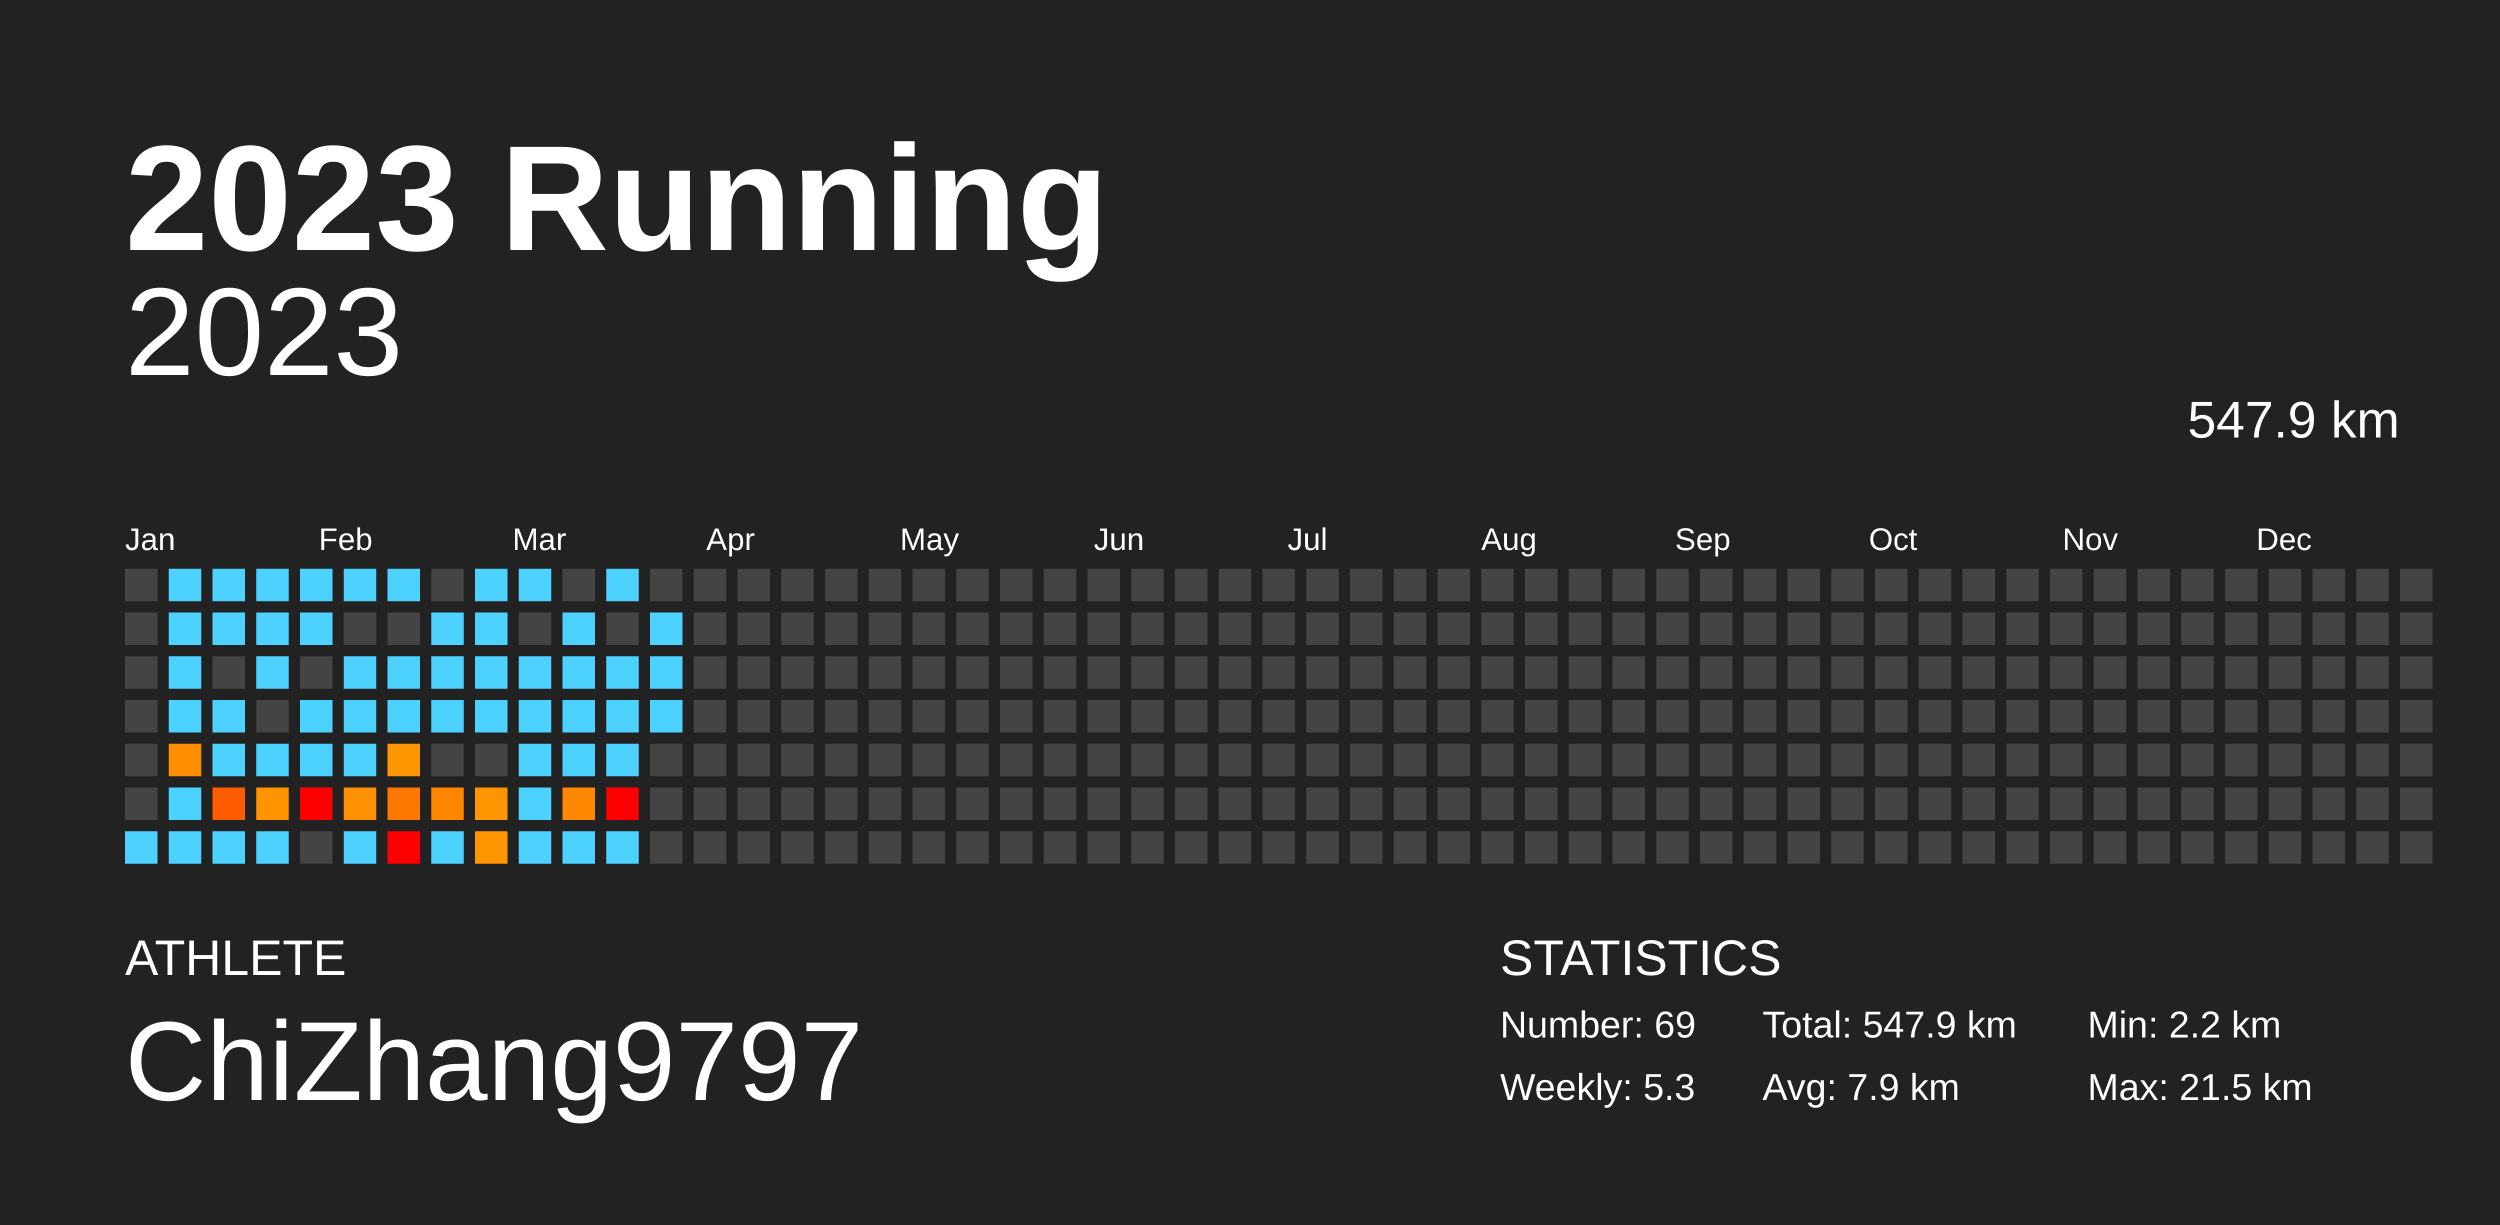
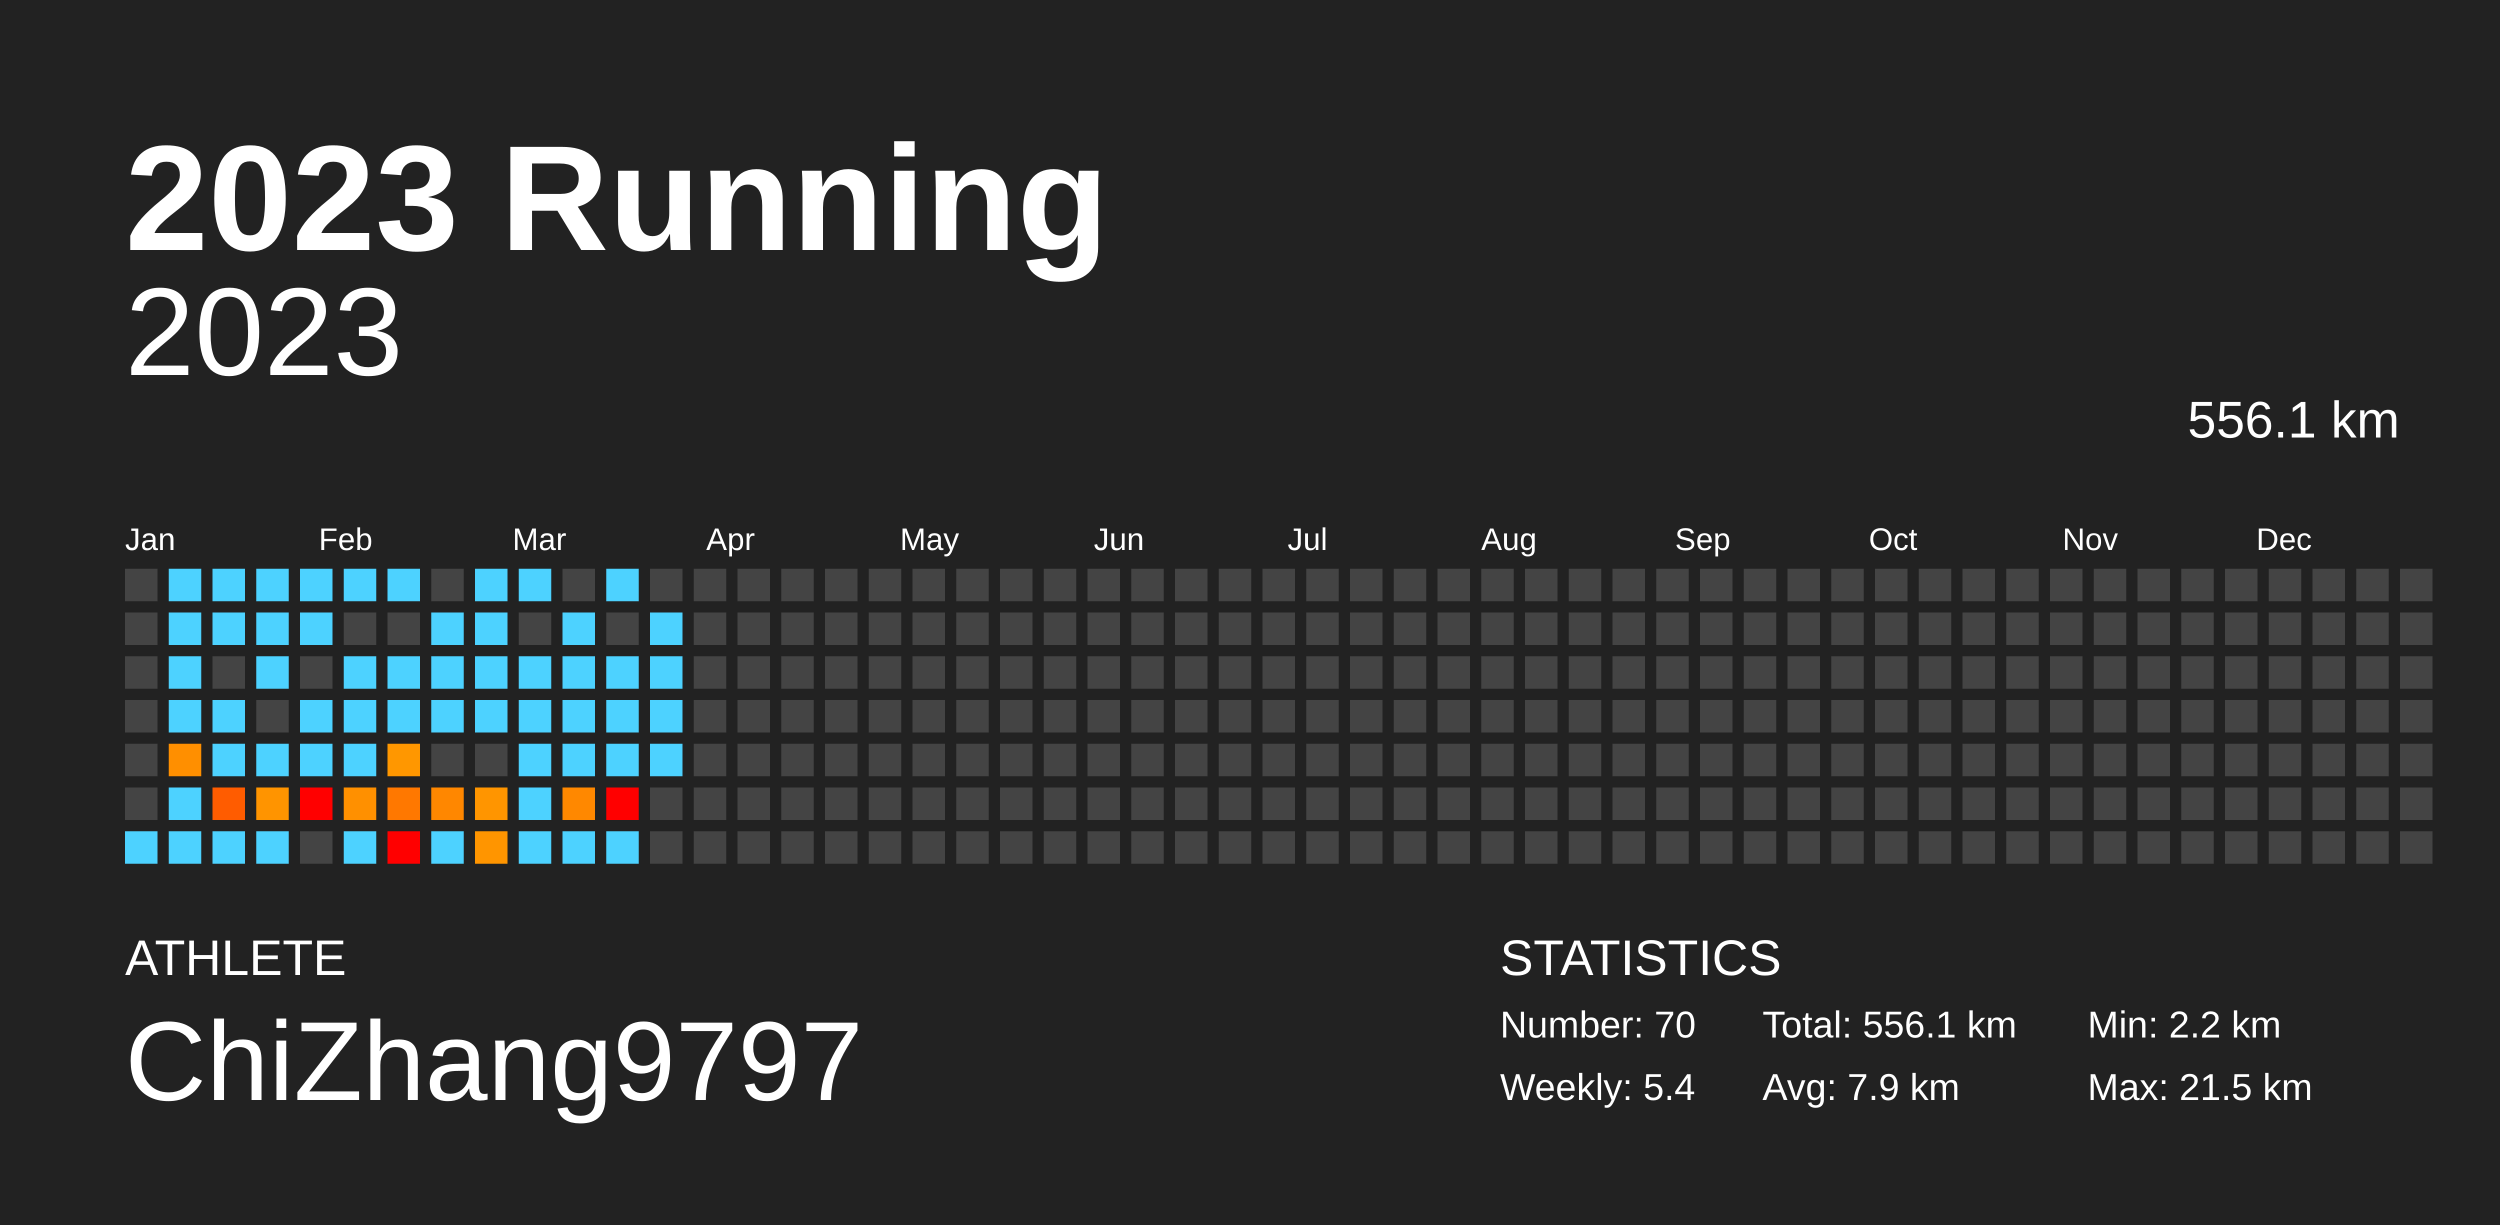
<svg xmlns="http://www.w3.org/2000/svg" baseProfile="full" height="98mm" version="1.1" viewBox="0,0,200,98" width="200mm">
  <defs />
  <rect fill="#222222" height="98" width="200" x="0" y="0" />
  <text fill="#FFFFFF" style="font-size:12px; font-family:Arial; font-weight:bold;" x="10" y="20">2023 Running</text>
  <text fill="#FFFFFF" style="font-size:4px; font-family:Arial" x="10" y="78">ATHLETE</text>
  <text fill="#FFFFFF" style="font-size:9px; font-family:Arial" x="10" y="88">ChiZhang9797</text>
  <text fill="#FFFFFF" style="font-size:4px; font-family:Arial" x="120" y="78">STATISTICS</text>
-   <text fill="#FFFFFF" style="font-size:3px; font-family:Arial" x="120" y="83">Number: 69</text>
-   <text fill="#FFFFFF" style="font-size:3px; font-family:Arial" x="120" y="88">Weekly: 5.3</text>
-   <text fill="#FFFFFF" style="font-size:3px; font-family:Arial" x="141" y="83">Total: 547.9 km</text>
+   <text fill="#FFFFFF" style="font-size:3px; font-family:Arial" x="120" y="83">Number: 70</text>
+   <text fill="#FFFFFF" style="font-size:3px; font-family:Arial" x="120" y="88">Weekly: 5.4</text>
+   <text fill="#FFFFFF" style="font-size:3px; font-family:Arial" x="141" y="83">Total: 556.1 km</text>
  <text fill="#FFFFFF" style="font-size:3px; font-family:Arial" x="141" y="88">Avg: 7.9 km</text>
  <text fill="#FFFFFF" style="font-size:3px; font-family:Arial" x="167" y="83">Min: 2.2 km</text>
  <text fill="#FFFFFF" style="font-size:3px; font-family:Arial" x="167" y="88">Max: 21.5 km</text>
  <text alignment-baseline="hanging" fill="#FFFFFF" style="font-size:10.0px; font-family:Arial;" x="10" y="30">2023</text>
-   <text alignment-baseline="hanging" fill="#FFFFFF" style="font-size:4.125px; font-family:Arial;" x="175" y="35">547.9 km</text>
+   <text alignment-baseline="hanging" fill="#FFFFFF" style="font-size:4.125px; font-family:Arial;" x="175" y="35">556.1 km</text>
  <text fill="#FFFFFF" style="font-size:2.5px; font-family:Arial" x="10.0" y="44">Jan</text>
  <text fill="#FFFFFF" style="font-size:2.5px; font-family:Arial" x="25.5" y="44">Feb</text>
  <text fill="#FFFFFF" style="font-size:2.5px; font-family:Arial" x="41.0" y="44">Mar</text>
  <text fill="#FFFFFF" style="font-size:2.5px; font-family:Arial" x="56.5" y="44">Apr</text>
  <text fill="#FFFFFF" style="font-size:2.5px; font-family:Arial" x="72.0" y="44">May</text>
  <text fill="#FFFFFF" style="font-size:2.5px; font-family:Arial" x="87.5" y="44">Jun</text>
  <text fill="#FFFFFF" style="font-size:2.5px; font-family:Arial" x="103.0" y="44">Jul</text>
  <text fill="#FFFFFF" style="font-size:2.5px; font-family:Arial" x="118.5" y="44">Aug</text>
  <text fill="#FFFFFF" style="font-size:2.5px; font-family:Arial" x="134.0" y="44">Sep</text>
  <text fill="#FFFFFF" style="font-size:2.5px; font-family:Arial" x="149.5" y="44">Oct</text>
  <text fill="#FFFFFF" style="font-size:2.5px; font-family:Arial" x="165.0" y="44">Nov</text>
  <text fill="#FFFFFF" style="font-size:2.5px; font-family:Arial" x="180.5" y="44">Dec</text>
  <rect fill="#444444" height="2.6" width="2.6" x="10.0" y="45.5" />
  <rect fill="#444444" height="2.6" width="2.6" x="10.0" y="49.0" />
  <rect fill="#444444" height="2.6" width="2.6" x="10.0" y="52.5" />
  <rect fill="#444444" height="2.6" width="2.6" x="10.0" y="56.0" />
  <rect fill="#444444" height="2.6" width="2.6" x="10.0" y="59.5" />
  <rect fill="#444444" height="2.6" width="2.6" x="10.0" y="63.0" />
  <rect fill="#4dd2ff" height="2.6" width="2.6" x="10.0" y="66.5" />
  <rect fill="#4dd2ff" height="2.6" width="2.6" x="13.5" y="45.5" />
  <rect fill="#4dd2ff" height="2.6" width="2.6" x="13.5" y="49.0" />
  <rect fill="#4dd2ff" height="2.6" width="2.6" x="13.5" y="52.5" />
  <rect fill="#4dd2ff" height="2.6" width="2.6" x="13.5" y="56.0" />
  <rect fill="#ff8f00" height="2.6" width="2.6" x="13.5" y="59.5" />
  <rect fill="#4dd2ff" height="2.6" width="2.6" x="13.5" y="63.0" />
  <rect fill="#4dd2ff" height="2.6" width="2.6" x="13.5" y="66.5" />
  <rect fill="#4dd2ff" height="2.6" width="2.6" x="17.0" y="45.5" />
  <rect fill="#4dd2ff" height="2.6" width="2.6" x="17.0" y="49.0" />
  <rect fill="#444444" height="2.6" width="2.6" x="17.0" y="52.5" />
  <rect fill="#4dd2ff" height="2.6" width="2.6" x="17.0" y="56.0" />
  <rect fill="#4dd2ff" height="2.6" width="2.6" x="17.0" y="59.5" />
  <rect fill="#ff5c00" height="2.6" width="2.6" x="17.0" y="63.0" />
  <rect fill="#4dd2ff" height="2.6" width="2.6" x="17.0" y="66.5" />
  <rect fill="#4dd2ff" height="2.6" width="2.6" x="20.5" y="45.5" />
  <rect fill="#4dd2ff" height="2.6" width="2.6" x="20.5" y="49.0" />
  <rect fill="#4dd2ff" height="2.6" width="2.6" x="20.5" y="52.5" />
  <rect fill="#444444" height="2.6" width="2.6" x="20.5" y="56.0" />
  <rect fill="#4dd2ff" height="2.6" width="2.6" x="20.5" y="59.5" />
  <rect fill="#ff9400" height="2.6" width="2.6" x="20.5" y="63.0" />
  <rect fill="#4dd2ff" height="2.6" width="2.6" x="20.5" y="66.5" />
  <rect fill="#4dd2ff" height="2.6" width="2.6" x="24.0" y="45.5" />
  <rect fill="#4dd2ff" height="2.6" width="2.6" x="24.0" y="49.0" />
  <rect fill="#444444" height="2.6" width="2.6" x="24.0" y="52.5" />
  <rect fill="#4dd2ff" height="2.6" width="2.6" x="24.0" y="56.0" />
  <rect fill="#4dd2ff" height="2.6" width="2.6" x="24.0" y="59.5" />
  <rect fill="red" height="2.6" width="2.6" x="24.0" y="63.0" />
  <rect fill="#444444" height="2.6" width="2.6" x="24.0" y="66.5" />
  <rect fill="#4dd2ff" height="2.6" width="2.6" x="27.5" y="45.5" />
  <rect fill="#444444" height="2.6" width="2.6" x="27.5" y="49.0" />
  <rect fill="#4dd2ff" height="2.6" width="2.6" x="27.5" y="52.5" />
  <rect fill="#4dd2ff" height="2.6" width="2.6" x="27.5" y="56.0" />
  <rect fill="#4dd2ff" height="2.6" width="2.6" x="27.5" y="59.5" />
  <rect fill="#ff9000" height="2.6" width="2.6" x="27.5" y="63.0" />
  <rect fill="#4dd2ff" height="2.6" width="2.6" x="27.5" y="66.5" />
  <rect fill="#4dd2ff" height="2.6" width="2.6" x="31.0" y="45.5" />
  <rect fill="#444444" height="2.6" width="2.6" x="31.0" y="49.0" />
  <rect fill="#4dd2ff" height="2.6" width="2.6" x="31.0" y="52.5" />
  <rect fill="#4dd2ff" height="2.6" width="2.6" x="31.0" y="56.0" />
  <rect fill="#ff9700" height="2.6" width="2.6" x="31.0" y="59.5" />
  <rect fill="#ff7800" height="2.6" width="2.6" x="31.0" y="63.0" />
  <rect fill="red" height="2.6" width="2.6" x="31.0" y="66.5" />
  <rect fill="#444444" height="2.6" width="2.6" x="34.5" y="45.5" />
  <rect fill="#4dd2ff" height="2.6" width="2.6" x="34.5" y="49.0" />
  <rect fill="#4dd2ff" height="2.6" width="2.6" x="34.5" y="52.5" />
  <rect fill="#4dd2ff" height="2.6" width="2.6" x="34.5" y="56.0" />
  <rect fill="#444444" height="2.6" width="2.6" x="34.5" y="59.5" />
  <rect fill="#ff8700" height="2.6" width="2.6" x="34.5" y="63.0" />
  <rect fill="#4dd2ff" height="2.6" width="2.6" x="34.5" y="66.5" />
  <rect fill="#4dd2ff" height="2.6" width="2.6" x="38.0" y="45.5" />
  <rect fill="#4dd2ff" height="2.6" width="2.6" x="38.0" y="49.0" />
  <rect fill="#4dd2ff" height="2.6" width="2.6" x="38.0" y="52.5" />
  <rect fill="#4dd2ff" height="2.6" width="2.6" x="38.0" y="56.0" />
  <rect fill="#444444" height="2.6" width="2.6" x="38.0" y="59.5" />
  <rect fill="#ff9500" height="2.6" width="2.6" x="38.0" y="63.0" />
  <rect fill="#ff9500" height="2.6" width="2.6" x="38.0" y="66.5" />
  <rect fill="#4dd2ff" height="2.6" width="2.6" x="41.5" y="45.5" />
  <rect fill="#444444" height="2.6" width="2.6" x="41.5" y="49.0" />
  <rect fill="#4dd2ff" height="2.6" width="2.6" x="41.5" y="52.5" />
  <rect fill="#4dd2ff" height="2.6" width="2.6" x="41.5" y="56.0" />
  <rect fill="#4dd2ff" height="2.6" width="2.6" x="41.5" y="59.5" />
  <rect fill="#4dd2ff" height="2.6" width="2.6" x="41.5" y="63.0" />
  <rect fill="#4dd2ff" height="2.6" width="2.6" x="41.5" y="66.5" />
  <rect fill="#444444" height="2.6" width="2.6" x="45.0" y="45.5" />
  <rect fill="#4dd2ff" height="2.6" width="2.6" x="45.0" y="49.0" />
  <rect fill="#4dd2ff" height="2.6" width="2.6" x="45.0" y="52.5" />
  <rect fill="#4dd2ff" height="2.6" width="2.6" x="45.0" y="56.0" />
  <rect fill="#4dd2ff" height="2.6" width="2.6" x="45.0" y="59.5" />
  <rect fill="#ff8800" height="2.6" width="2.6" x="45.0" y="63.0" />
  <rect fill="#4dd2ff" height="2.6" width="2.6" x="45.0" y="66.5" />
  <rect fill="#4dd2ff" height="2.6" width="2.6" x="48.5" y="45.5" />
  <rect fill="#444444" height="2.6" width="2.6" x="48.5" y="49.0" />
  <rect fill="#4dd2ff" height="2.6" width="2.6" x="48.5" y="52.5" />
  <rect fill="#4dd2ff" height="2.6" width="2.6" x="48.5" y="56.0" />
  <rect fill="#4dd2ff" height="2.6" width="2.6" x="48.5" y="59.5" />
  <rect fill="red" height="2.6" width="2.6" x="48.5" y="63.0" />
  <rect fill="#4dd2ff" height="2.6" width="2.6" x="48.5" y="66.5" />
  <rect fill="#444444" height="2.6" width="2.6" x="52.0" y="45.5" />
  <rect fill="#4dd2ff" height="2.6" width="2.6" x="52.0" y="49.0" />
  <rect fill="#4dd2ff" height="2.6" width="2.6" x="52.0" y="52.5" />
  <rect fill="#4dd2ff" height="2.6" width="2.6" x="52.0" y="56.0" />
-   <rect fill="#444444" height="2.6" width="2.6" x="52.0" y="59.5" />
+   <rect fill="#4dd2ff" height="2.6" width="2.6" x="52.0" y="59.5" />
  <rect fill="#444444" height="2.6" width="2.6" x="52.0" y="63.0" />
  <rect fill="#444444" height="2.6" width="2.6" x="52.0" y="66.5" />
  <rect fill="#444444" height="2.6" width="2.6" x="55.5" y="45.5" />
  <rect fill="#444444" height="2.6" width="2.6" x="55.5" y="49.0" />
  <rect fill="#444444" height="2.6" width="2.6" x="55.5" y="52.5" />
  <rect fill="#444444" height="2.6" width="2.6" x="55.5" y="56.0" />
  <rect fill="#444444" height="2.6" width="2.6" x="55.5" y="59.5" />
  <rect fill="#444444" height="2.6" width="2.6" x="55.5" y="63.0" />
  <rect fill="#444444" height="2.6" width="2.6" x="55.5" y="66.5" />
  <rect fill="#444444" height="2.6" width="2.6" x="59.0" y="45.5" />
  <rect fill="#444444" height="2.6" width="2.6" x="59.0" y="49.0" />
  <rect fill="#444444" height="2.6" width="2.6" x="59.0" y="52.5" />
  <rect fill="#444444" height="2.6" width="2.6" x="59.0" y="56.0" />
  <rect fill="#444444" height="2.6" width="2.6" x="59.0" y="59.5" />
  <rect fill="#444444" height="2.6" width="2.6" x="59.0" y="63.0" />
  <rect fill="#444444" height="2.6" width="2.6" x="59.0" y="66.5" />
  <rect fill="#444444" height="2.6" width="2.6" x="62.5" y="45.5" />
  <rect fill="#444444" height="2.6" width="2.6" x="62.5" y="49.0" />
  <rect fill="#444444" height="2.6" width="2.6" x="62.5" y="52.5" />
  <rect fill="#444444" height="2.6" width="2.6" x="62.5" y="56.0" />
  <rect fill="#444444" height="2.6" width="2.6" x="62.5" y="59.5" />
  <rect fill="#444444" height="2.6" width="2.6" x="62.5" y="63.0" />
  <rect fill="#444444" height="2.6" width="2.6" x="62.5" y="66.5" />
  <rect fill="#444444" height="2.6" width="2.6" x="66.0" y="45.5" />
  <rect fill="#444444" height="2.6" width="2.6" x="66.0" y="49.0" />
  <rect fill="#444444" height="2.6" width="2.6" x="66.0" y="52.5" />
  <rect fill="#444444" height="2.6" width="2.6" x="66.0" y="56.0" />
  <rect fill="#444444" height="2.6" width="2.6" x="66.0" y="59.5" />
  <rect fill="#444444" height="2.6" width="2.6" x="66.0" y="63.0" />
  <rect fill="#444444" height="2.6" width="2.6" x="66.0" y="66.5" />
  <rect fill="#444444" height="2.6" width="2.6" x="69.5" y="45.5" />
  <rect fill="#444444" height="2.6" width="2.6" x="69.5" y="49.0" />
  <rect fill="#444444" height="2.6" width="2.6" x="69.5" y="52.5" />
  <rect fill="#444444" height="2.6" width="2.6" x="69.5" y="56.0" />
  <rect fill="#444444" height="2.6" width="2.6" x="69.5" y="59.5" />
  <rect fill="#444444" height="2.6" width="2.6" x="69.5" y="63.0" />
  <rect fill="#444444" height="2.6" width="2.6" x="69.5" y="66.5" />
  <rect fill="#444444" height="2.6" width="2.6" x="73.0" y="45.5" />
  <rect fill="#444444" height="2.6" width="2.6" x="73.0" y="49.0" />
  <rect fill="#444444" height="2.6" width="2.6" x="73.0" y="52.5" />
  <rect fill="#444444" height="2.6" width="2.6" x="73.0" y="56.0" />
  <rect fill="#444444" height="2.6" width="2.6" x="73.0" y="59.5" />
  <rect fill="#444444" height="2.6" width="2.6" x="73.0" y="63.0" />
  <rect fill="#444444" height="2.6" width="2.6" x="73.0" y="66.5" />
  <rect fill="#444444" height="2.6" width="2.6" x="76.5" y="45.5" />
  <rect fill="#444444" height="2.6" width="2.6" x="76.5" y="49.0" />
  <rect fill="#444444" height="2.6" width="2.6" x="76.5" y="52.5" />
  <rect fill="#444444" height="2.6" width="2.6" x="76.5" y="56.0" />
  <rect fill="#444444" height="2.6" width="2.6" x="76.5" y="59.5" />
  <rect fill="#444444" height="2.6" width="2.6" x="76.5" y="63.0" />
  <rect fill="#444444" height="2.6" width="2.6" x="76.5" y="66.5" />
  <rect fill="#444444" height="2.6" width="2.6" x="80.0" y="45.5" />
  <rect fill="#444444" height="2.6" width="2.6" x="80.0" y="49.0" />
  <rect fill="#444444" height="2.6" width="2.6" x="80.0" y="52.5" />
  <rect fill="#444444" height="2.6" width="2.6" x="80.0" y="56.0" />
  <rect fill="#444444" height="2.6" width="2.6" x="80.0" y="59.5" />
  <rect fill="#444444" height="2.6" width="2.6" x="80.0" y="63.0" />
  <rect fill="#444444" height="2.6" width="2.6" x="80.0" y="66.5" />
  <rect fill="#444444" height="2.6" width="2.6" x="83.5" y="45.5" />
  <rect fill="#444444" height="2.6" width="2.6" x="83.5" y="49.0" />
  <rect fill="#444444" height="2.6" width="2.6" x="83.5" y="52.5" />
  <rect fill="#444444" height="2.6" width="2.6" x="83.5" y="56.0" />
  <rect fill="#444444" height="2.6" width="2.6" x="83.5" y="59.5" />
  <rect fill="#444444" height="2.6" width="2.6" x="83.5" y="63.0" />
  <rect fill="#444444" height="2.6" width="2.6" x="83.5" y="66.5" />
  <rect fill="#444444" height="2.6" width="2.6" x="87.0" y="45.5" />
  <rect fill="#444444" height="2.6" width="2.6" x="87.0" y="49.0" />
  <rect fill="#444444" height="2.6" width="2.6" x="87.0" y="52.5" />
  <rect fill="#444444" height="2.6" width="2.6" x="87.0" y="56.0" />
  <rect fill="#444444" height="2.6" width="2.6" x="87.0" y="59.5" />
  <rect fill="#444444" height="2.6" width="2.6" x="87.0" y="63.0" />
  <rect fill="#444444" height="2.6" width="2.6" x="87.0" y="66.5" />
  <rect fill="#444444" height="2.6" width="2.6" x="90.5" y="45.5" />
  <rect fill="#444444" height="2.6" width="2.6" x="90.5" y="49.0" />
  <rect fill="#444444" height="2.6" width="2.6" x="90.5" y="52.5" />
  <rect fill="#444444" height="2.6" width="2.6" x="90.5" y="56.0" />
  <rect fill="#444444" height="2.6" width="2.6" x="90.5" y="59.5" />
  <rect fill="#444444" height="2.6" width="2.6" x="90.5" y="63.0" />
  <rect fill="#444444" height="2.6" width="2.6" x="90.5" y="66.5" />
  <rect fill="#444444" height="2.6" width="2.6" x="94.0" y="45.5" />
  <rect fill="#444444" height="2.6" width="2.6" x="94.0" y="49.0" />
  <rect fill="#444444" height="2.6" width="2.6" x="94.0" y="52.5" />
  <rect fill="#444444" height="2.6" width="2.6" x="94.0" y="56.0" />
  <rect fill="#444444" height="2.6" width="2.6" x="94.0" y="59.5" />
  <rect fill="#444444" height="2.6" width="2.6" x="94.0" y="63.0" />
  <rect fill="#444444" height="2.6" width="2.6" x="94.0" y="66.5" />
  <rect fill="#444444" height="2.6" width="2.6" x="97.5" y="45.5" />
  <rect fill="#444444" height="2.6" width="2.6" x="97.5" y="49.0" />
  <rect fill="#444444" height="2.6" width="2.6" x="97.5" y="52.5" />
  <rect fill="#444444" height="2.6" width="2.6" x="97.5" y="56.0" />
  <rect fill="#444444" height="2.6" width="2.6" x="97.5" y="59.5" />
  <rect fill="#444444" height="2.6" width="2.6" x="97.5" y="63.0" />
  <rect fill="#444444" height="2.6" width="2.6" x="97.5" y="66.5" />
  <rect fill="#444444" height="2.6" width="2.6" x="101.0" y="45.5" />
  <rect fill="#444444" height="2.6" width="2.6" x="101.0" y="49.0" />
  <rect fill="#444444" height="2.6" width="2.6" x="101.0" y="52.5" />
  <rect fill="#444444" height="2.6" width="2.6" x="101.0" y="56.0" />
  <rect fill="#444444" height="2.6" width="2.6" x="101.0" y="59.5" />
  <rect fill="#444444" height="2.6" width="2.6" x="101.0" y="63.0" />
  <rect fill="#444444" height="2.6" width="2.6" x="101.0" y="66.5" />
  <rect fill="#444444" height="2.6" width="2.6" x="104.5" y="45.5" />
  <rect fill="#444444" height="2.6" width="2.6" x="104.5" y="49.0" />
  <rect fill="#444444" height="2.6" width="2.6" x="104.5" y="52.5" />
  <rect fill="#444444" height="2.6" width="2.6" x="104.5" y="56.0" />
  <rect fill="#444444" height="2.6" width="2.6" x="104.5" y="59.5" />
  <rect fill="#444444" height="2.6" width="2.6" x="104.5" y="63.0" />
  <rect fill="#444444" height="2.6" width="2.6" x="104.5" y="66.5" />
  <rect fill="#444444" height="2.6" width="2.6" x="108.0" y="45.5" />
  <rect fill="#444444" height="2.6" width="2.6" x="108.0" y="49.0" />
  <rect fill="#444444" height="2.6" width="2.6" x="108.0" y="52.5" />
  <rect fill="#444444" height="2.6" width="2.6" x="108.0" y="56.0" />
  <rect fill="#444444" height="2.6" width="2.6" x="108.0" y="59.5" />
  <rect fill="#444444" height="2.6" width="2.6" x="108.0" y="63.0" />
  <rect fill="#444444" height="2.6" width="2.6" x="108.0" y="66.5" />
  <rect fill="#444444" height="2.6" width="2.6" x="111.5" y="45.5" />
  <rect fill="#444444" height="2.6" width="2.6" x="111.5" y="49.0" />
  <rect fill="#444444" height="2.6" width="2.6" x="111.5" y="52.5" />
  <rect fill="#444444" height="2.6" width="2.6" x="111.5" y="56.0" />
  <rect fill="#444444" height="2.6" width="2.6" x="111.5" y="59.5" />
  <rect fill="#444444" height="2.6" width="2.6" x="111.5" y="63.0" />
  <rect fill="#444444" height="2.6" width="2.6" x="111.5" y="66.5" />
  <rect fill="#444444" height="2.6" width="2.6" x="115.0" y="45.5" />
  <rect fill="#444444" height="2.6" width="2.6" x="115.0" y="49.0" />
  <rect fill="#444444" height="2.6" width="2.6" x="115.0" y="52.5" />
  <rect fill="#444444" height="2.6" width="2.6" x="115.0" y="56.0" />
  <rect fill="#444444" height="2.6" width="2.6" x="115.0" y="59.5" />
  <rect fill="#444444" height="2.6" width="2.6" x="115.0" y="63.0" />
  <rect fill="#444444" height="2.6" width="2.6" x="115.0" y="66.5" />
  <rect fill="#444444" height="2.6" width="2.6" x="118.5" y="45.5" />
  <rect fill="#444444" height="2.6" width="2.6" x="118.5" y="49.0" />
  <rect fill="#444444" height="2.6" width="2.6" x="118.5" y="52.5" />
  <rect fill="#444444" height="2.6" width="2.6" x="118.5" y="56.0" />
  <rect fill="#444444" height="2.6" width="2.6" x="118.5" y="59.5" />
  <rect fill="#444444" height="2.6" width="2.6" x="118.5" y="63.0" />
  <rect fill="#444444" height="2.6" width="2.6" x="118.5" y="66.5" />
  <rect fill="#444444" height="2.6" width="2.6" x="122.0" y="45.5" />
  <rect fill="#444444" height="2.6" width="2.6" x="122.0" y="49.0" />
  <rect fill="#444444" height="2.6" width="2.6" x="122.0" y="52.5" />
  <rect fill="#444444" height="2.6" width="2.6" x="122.0" y="56.0" />
  <rect fill="#444444" height="2.6" width="2.6" x="122.0" y="59.5" />
  <rect fill="#444444" height="2.6" width="2.6" x="122.0" y="63.0" />
  <rect fill="#444444" height="2.6" width="2.6" x="122.0" y="66.5" />
  <rect fill="#444444" height="2.6" width="2.6" x="125.5" y="45.5" />
  <rect fill="#444444" height="2.6" width="2.6" x="125.5" y="49.0" />
  <rect fill="#444444" height="2.6" width="2.6" x="125.5" y="52.5" />
  <rect fill="#444444" height="2.6" width="2.6" x="125.5" y="56.0" />
  <rect fill="#444444" height="2.6" width="2.6" x="125.5" y="59.5" />
  <rect fill="#444444" height="2.6" width="2.6" x="125.5" y="63.0" />
  <rect fill="#444444" height="2.6" width="2.6" x="125.5" y="66.5" />
  <rect fill="#444444" height="2.6" width="2.6" x="129.0" y="45.5" />
  <rect fill="#444444" height="2.6" width="2.6" x="129.0" y="49.0" />
  <rect fill="#444444" height="2.6" width="2.6" x="129.0" y="52.5" />
  <rect fill="#444444" height="2.6" width="2.6" x="129.0" y="56.0" />
  <rect fill="#444444" height="2.6" width="2.6" x="129.0" y="59.5" />
  <rect fill="#444444" height="2.6" width="2.6" x="129.0" y="63.0" />
  <rect fill="#444444" height="2.6" width="2.6" x="129.0" y="66.5" />
  <rect fill="#444444" height="2.6" width="2.6" x="132.5" y="45.5" />
  <rect fill="#444444" height="2.6" width="2.6" x="132.5" y="49.0" />
  <rect fill="#444444" height="2.6" width="2.6" x="132.5" y="52.5" />
  <rect fill="#444444" height="2.6" width="2.6" x="132.5" y="56.0" />
  <rect fill="#444444" height="2.6" width="2.6" x="132.5" y="59.5" />
  <rect fill="#444444" height="2.6" width="2.6" x="132.5" y="63.0" />
  <rect fill="#444444" height="2.6" width="2.6" x="132.5" y="66.5" />
  <rect fill="#444444" height="2.6" width="2.6" x="136.0" y="45.5" />
  <rect fill="#444444" height="2.6" width="2.6" x="136.0" y="49.0" />
  <rect fill="#444444" height="2.6" width="2.6" x="136.0" y="52.5" />
  <rect fill="#444444" height="2.6" width="2.6" x="136.0" y="56.0" />
  <rect fill="#444444" height="2.6" width="2.6" x="136.0" y="59.5" />
  <rect fill="#444444" height="2.6" width="2.6" x="136.0" y="63.0" />
  <rect fill="#444444" height="2.6" width="2.6" x="136.0" y="66.5" />
  <rect fill="#444444" height="2.6" width="2.6" x="139.5" y="45.5" />
  <rect fill="#444444" height="2.6" width="2.6" x="139.5" y="49.0" />
  <rect fill="#444444" height="2.6" width="2.6" x="139.5" y="52.5" />
  <rect fill="#444444" height="2.6" width="2.6" x="139.5" y="56.0" />
  <rect fill="#444444" height="2.6" width="2.6" x="139.5" y="59.5" />
  <rect fill="#444444" height="2.6" width="2.6" x="139.5" y="63.0" />
  <rect fill="#444444" height="2.6" width="2.6" x="139.5" y="66.5" />
  <rect fill="#444444" height="2.6" width="2.6" x="143.0" y="45.5" />
  <rect fill="#444444" height="2.6" width="2.6" x="143.0" y="49.0" />
  <rect fill="#444444" height="2.6" width="2.6" x="143.0" y="52.5" />
  <rect fill="#444444" height="2.6" width="2.6" x="143.0" y="56.0" />
  <rect fill="#444444" height="2.6" width="2.6" x="143.0" y="59.5" />
  <rect fill="#444444" height="2.6" width="2.6" x="143.0" y="63.0" />
  <rect fill="#444444" height="2.6" width="2.6" x="143.0" y="66.5" />
  <rect fill="#444444" height="2.6" width="2.6" x="146.5" y="45.5" />
  <rect fill="#444444" height="2.6" width="2.6" x="146.5" y="49.0" />
  <rect fill="#444444" height="2.6" width="2.6" x="146.5" y="52.5" />
  <rect fill="#444444" height="2.6" width="2.6" x="146.5" y="56.0" />
  <rect fill="#444444" height="2.6" width="2.6" x="146.5" y="59.5" />
  <rect fill="#444444" height="2.6" width="2.6" x="146.5" y="63.0" />
  <rect fill="#444444" height="2.6" width="2.6" x="146.5" y="66.5" />
  <rect fill="#444444" height="2.6" width="2.6" x="150.0" y="45.5" />
  <rect fill="#444444" height="2.6" width="2.6" x="150.0" y="49.0" />
  <rect fill="#444444" height="2.6" width="2.6" x="150.0" y="52.5" />
  <rect fill="#444444" height="2.6" width="2.6" x="150.0" y="56.0" />
  <rect fill="#444444" height="2.6" width="2.6" x="150.0" y="59.5" />
  <rect fill="#444444" height="2.6" width="2.6" x="150.0" y="63.0" />
  <rect fill="#444444" height="2.6" width="2.6" x="150.0" y="66.5" />
  <rect fill="#444444" height="2.6" width="2.6" x="153.5" y="45.5" />
  <rect fill="#444444" height="2.6" width="2.6" x="153.5" y="49.0" />
  <rect fill="#444444" height="2.6" width="2.6" x="153.5" y="52.5" />
  <rect fill="#444444" height="2.6" width="2.6" x="153.5" y="56.0" />
  <rect fill="#444444" height="2.6" width="2.6" x="153.5" y="59.5" />
  <rect fill="#444444" height="2.6" width="2.6" x="153.5" y="63.0" />
  <rect fill="#444444" height="2.6" width="2.6" x="153.5" y="66.5" />
  <rect fill="#444444" height="2.6" width="2.6" x="157.0" y="45.5" />
  <rect fill="#444444" height="2.6" width="2.6" x="157.0" y="49.0" />
  <rect fill="#444444" height="2.6" width="2.6" x="157.0" y="52.5" />
  <rect fill="#444444" height="2.6" width="2.6" x="157.0" y="56.0" />
  <rect fill="#444444" height="2.6" width="2.6" x="157.0" y="59.5" />
  <rect fill="#444444" height="2.6" width="2.6" x="157.0" y="63.0" />
  <rect fill="#444444" height="2.6" width="2.6" x="157.0" y="66.5" />
  <rect fill="#444444" height="2.6" width="2.6" x="160.5" y="45.5" />
  <rect fill="#444444" height="2.6" width="2.6" x="160.5" y="49.0" />
  <rect fill="#444444" height="2.6" width="2.6" x="160.5" y="52.5" />
  <rect fill="#444444" height="2.6" width="2.6" x="160.5" y="56.0" />
  <rect fill="#444444" height="2.6" width="2.6" x="160.5" y="59.5" />
  <rect fill="#444444" height="2.6" width="2.6" x="160.5" y="63.0" />
  <rect fill="#444444" height="2.6" width="2.6" x="160.5" y="66.5" />
  <rect fill="#444444" height="2.6" width="2.6" x="164.0" y="45.5" />
  <rect fill="#444444" height="2.6" width="2.6" x="164.0" y="49.0" />
  <rect fill="#444444" height="2.6" width="2.6" x="164.0" y="52.5" />
  <rect fill="#444444" height="2.6" width="2.6" x="164.0" y="56.0" />
  <rect fill="#444444" height="2.6" width="2.6" x="164.0" y="59.5" />
  <rect fill="#444444" height="2.6" width="2.6" x="164.0" y="63.0" />
  <rect fill="#444444" height="2.6" width="2.6" x="164.0" y="66.5" />
  <rect fill="#444444" height="2.6" width="2.6" x="167.5" y="45.5" />
  <rect fill="#444444" height="2.6" width="2.6" x="167.5" y="49.0" />
  <rect fill="#444444" height="2.6" width="2.6" x="167.5" y="52.5" />
  <rect fill="#444444" height="2.6" width="2.6" x="167.5" y="56.0" />
  <rect fill="#444444" height="2.6" width="2.6" x="167.5" y="59.5" />
  <rect fill="#444444" height="2.6" width="2.6" x="167.5" y="63.0" />
  <rect fill="#444444" height="2.6" width="2.6" x="167.5" y="66.5" />
  <rect fill="#444444" height="2.6" width="2.6" x="171.0" y="45.5" />
  <rect fill="#444444" height="2.6" width="2.6" x="171.0" y="49.0" />
  <rect fill="#444444" height="2.6" width="2.6" x="171.0" y="52.5" />
  <rect fill="#444444" height="2.6" width="2.6" x="171.0" y="56.0" />
  <rect fill="#444444" height="2.6" width="2.6" x="171.0" y="59.5" />
  <rect fill="#444444" height="2.6" width="2.6" x="171.0" y="63.0" />
  <rect fill="#444444" height="2.6" width="2.6" x="171.0" y="66.5" />
  <rect fill="#444444" height="2.6" width="2.6" x="174.5" y="45.5" />
  <rect fill="#444444" height="2.6" width="2.6" x="174.5" y="49.0" />
  <rect fill="#444444" height="2.6" width="2.6" x="174.5" y="52.5" />
  <rect fill="#444444" height="2.6" width="2.6" x="174.5" y="56.0" />
  <rect fill="#444444" height="2.6" width="2.6" x="174.5" y="59.5" />
  <rect fill="#444444" height="2.6" width="2.6" x="174.5" y="63.0" />
  <rect fill="#444444" height="2.6" width="2.6" x="174.5" y="66.5" />
  <rect fill="#444444" height="2.6" width="2.6" x="178.0" y="45.5" />
  <rect fill="#444444" height="2.6" width="2.6" x="178.0" y="49.0" />
  <rect fill="#444444" height="2.6" width="2.6" x="178.0" y="52.5" />
  <rect fill="#444444" height="2.6" width="2.6" x="178.0" y="56.0" />
  <rect fill="#444444" height="2.6" width="2.6" x="178.0" y="59.5" />
  <rect fill="#444444" height="2.6" width="2.6" x="178.0" y="63.0" />
  <rect fill="#444444" height="2.6" width="2.6" x="178.0" y="66.5" />
  <rect fill="#444444" height="2.6" width="2.6" x="181.5" y="45.5" />
  <rect fill="#444444" height="2.6" width="2.6" x="181.5" y="49.0" />
  <rect fill="#444444" height="2.6" width="2.6" x="181.5" y="52.5" />
  <rect fill="#444444" height="2.6" width="2.6" x="181.5" y="56.0" />
  <rect fill="#444444" height="2.6" width="2.6" x="181.5" y="59.5" />
  <rect fill="#444444" height="2.6" width="2.6" x="181.5" y="63.0" />
  <rect fill="#444444" height="2.6" width="2.6" x="181.5" y="66.5" />
  <rect fill="#444444" height="2.6" width="2.6" x="185.0" y="45.5" />
  <rect fill="#444444" height="2.6" width="2.6" x="185.0" y="49.0" />
  <rect fill="#444444" height="2.6" width="2.6" x="185.0" y="52.5" />
  <rect fill="#444444" height="2.6" width="2.6" x="185.0" y="56.0" />
  <rect fill="#444444" height="2.6" width="2.6" x="185.0" y="59.5" />
  <rect fill="#444444" height="2.6" width="2.6" x="185.0" y="63.0" />
  <rect fill="#444444" height="2.6" width="2.6" x="185.0" y="66.5" />
  <rect fill="#444444" height="2.6" width="2.6" x="188.5" y="45.5" />
  <rect fill="#444444" height="2.6" width="2.6" x="188.5" y="49.0" />
  <rect fill="#444444" height="2.6" width="2.6" x="188.5" y="52.5" />
  <rect fill="#444444" height="2.6" width="2.6" x="188.5" y="56.0" />
  <rect fill="#444444" height="2.6" width="2.6" x="188.5" y="59.5" />
  <rect fill="#444444" height="2.6" width="2.6" x="188.5" y="63.0" />
  <rect fill="#444444" height="2.6" width="2.6" x="188.5" y="66.5" />
  <rect fill="#444444" height="2.6" width="2.6" x="192.0" y="45.5" />
  <rect fill="#444444" height="2.6" width="2.6" x="192.0" y="49.0" />
  <rect fill="#444444" height="2.6" width="2.6" x="192.0" y="52.5" />
  <rect fill="#444444" height="2.6" width="2.6" x="192.0" y="56.0" />
  <rect fill="#444444" height="2.6" width="2.6" x="192.0" y="59.5" />
  <rect fill="#444444" height="2.6" width="2.6" x="192.0" y="63.0" />
  <rect fill="#444444" height="2.6" width="2.6" x="192.0" y="66.5" />
</svg>
